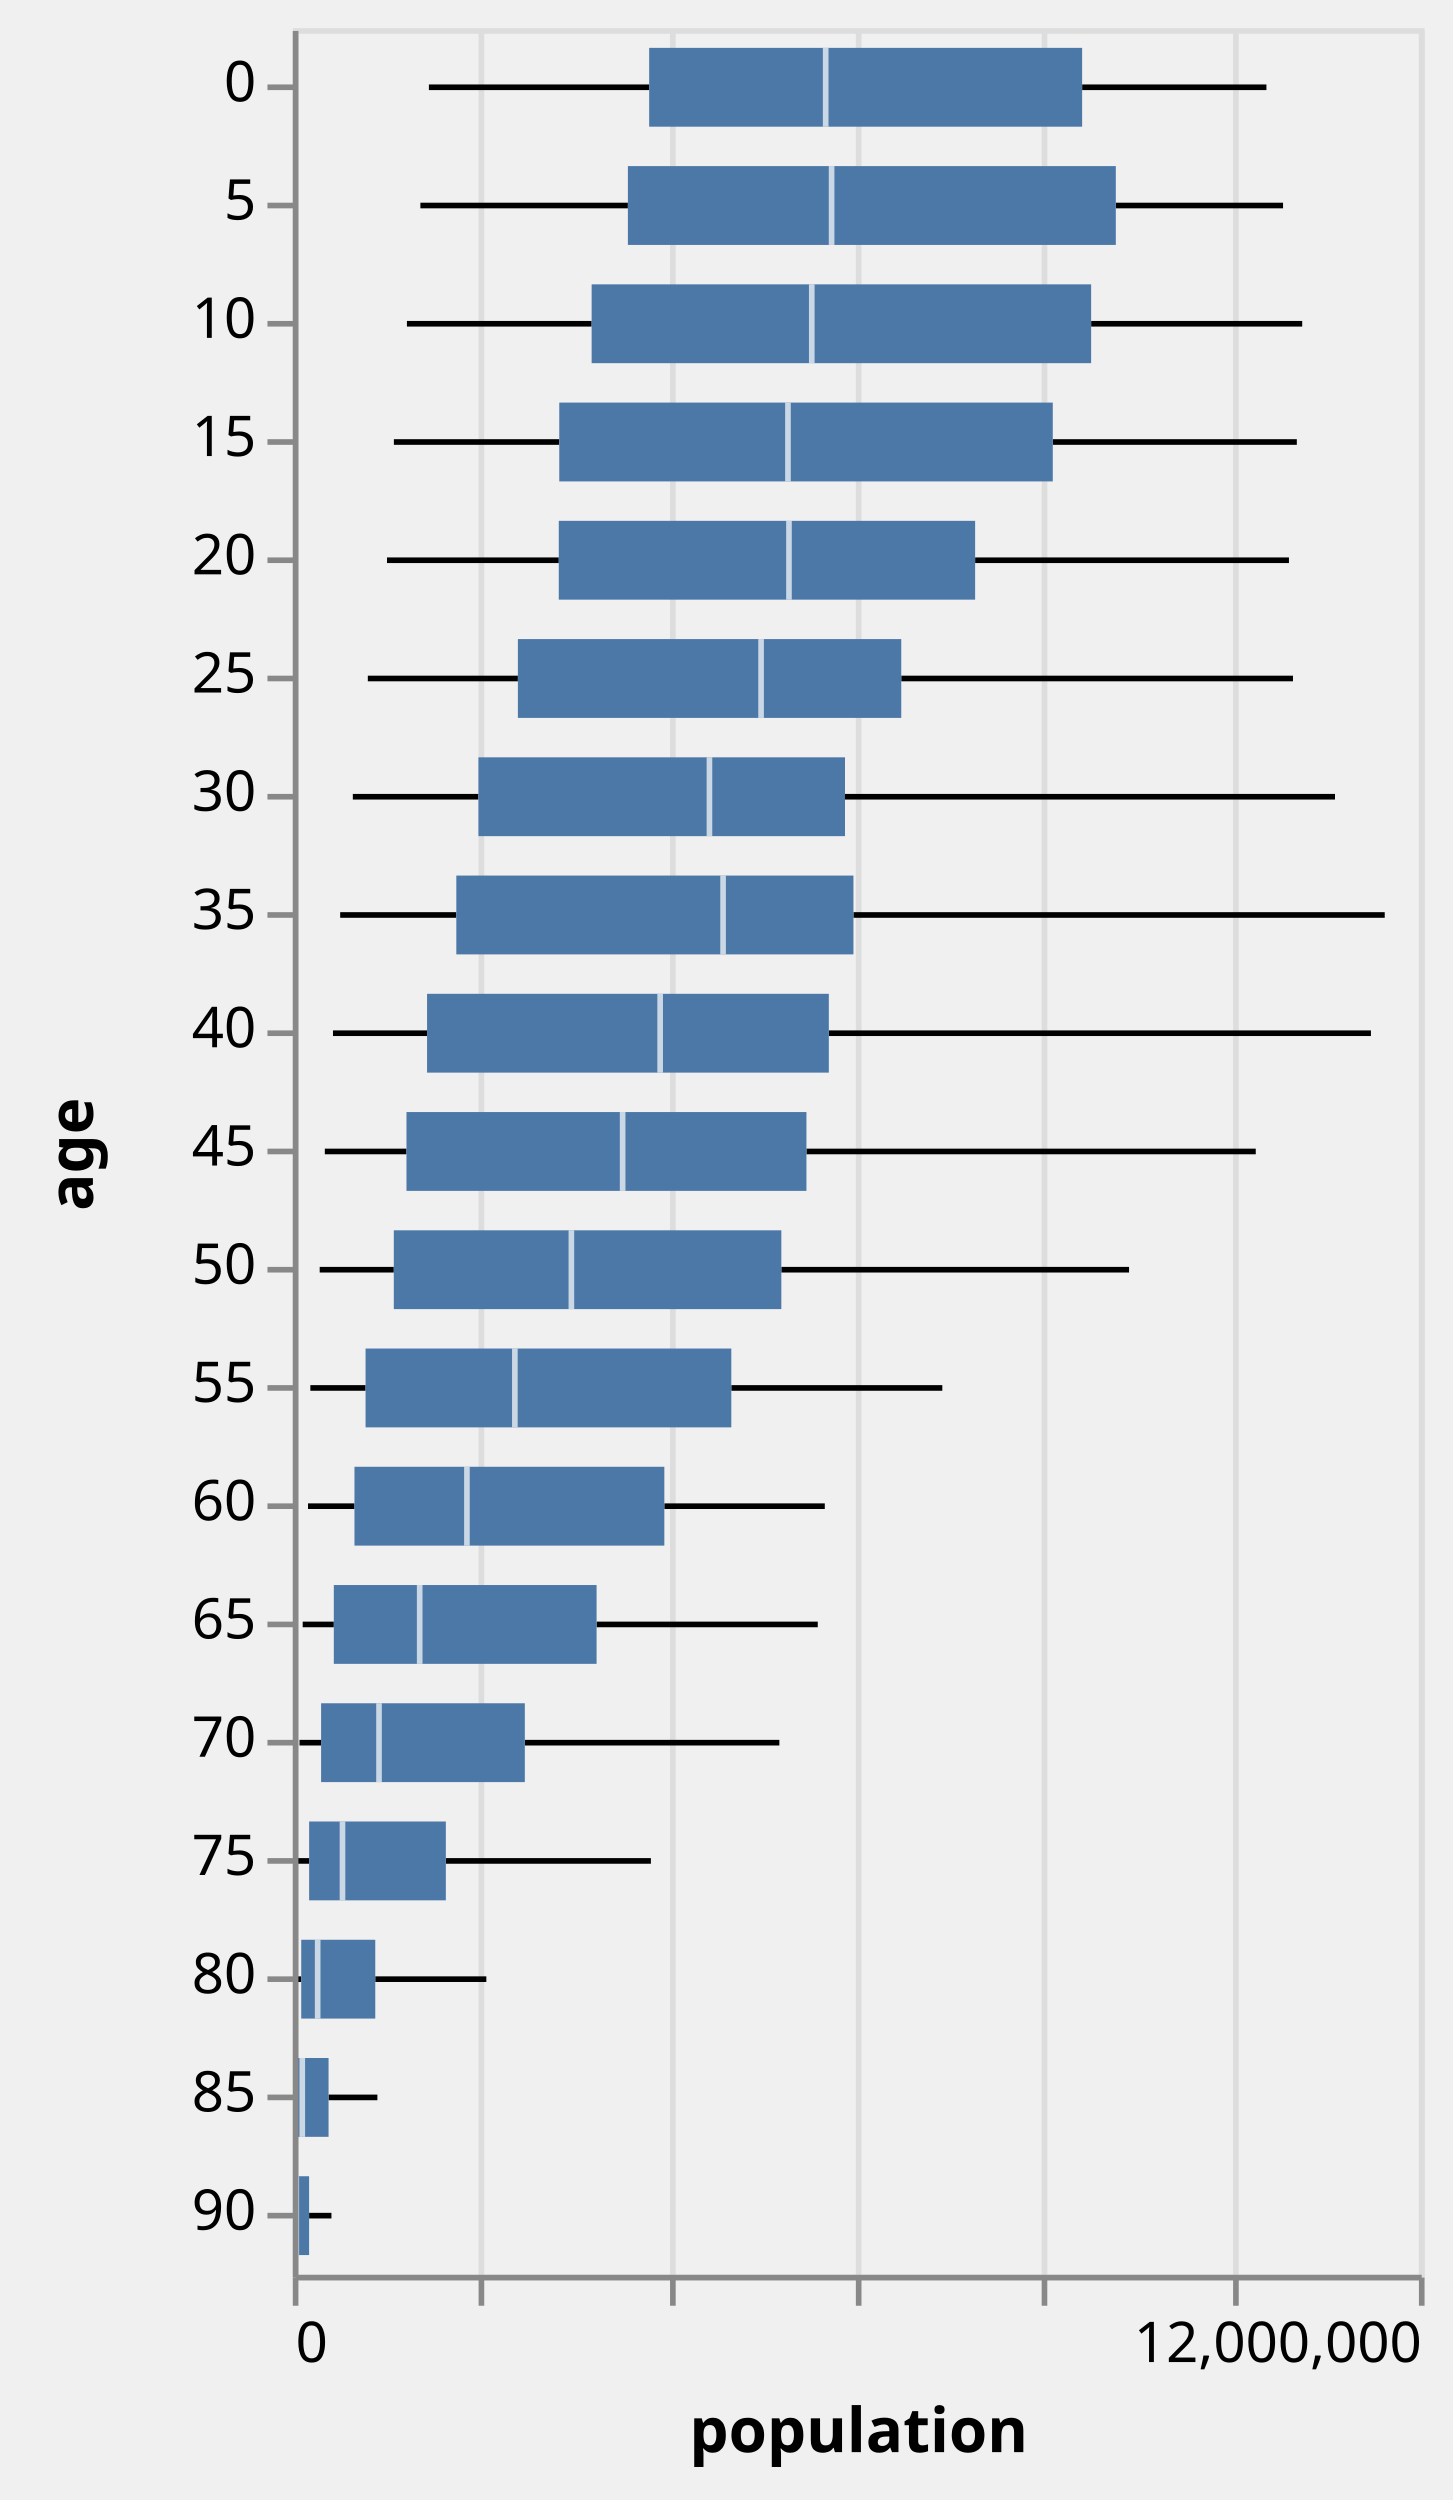
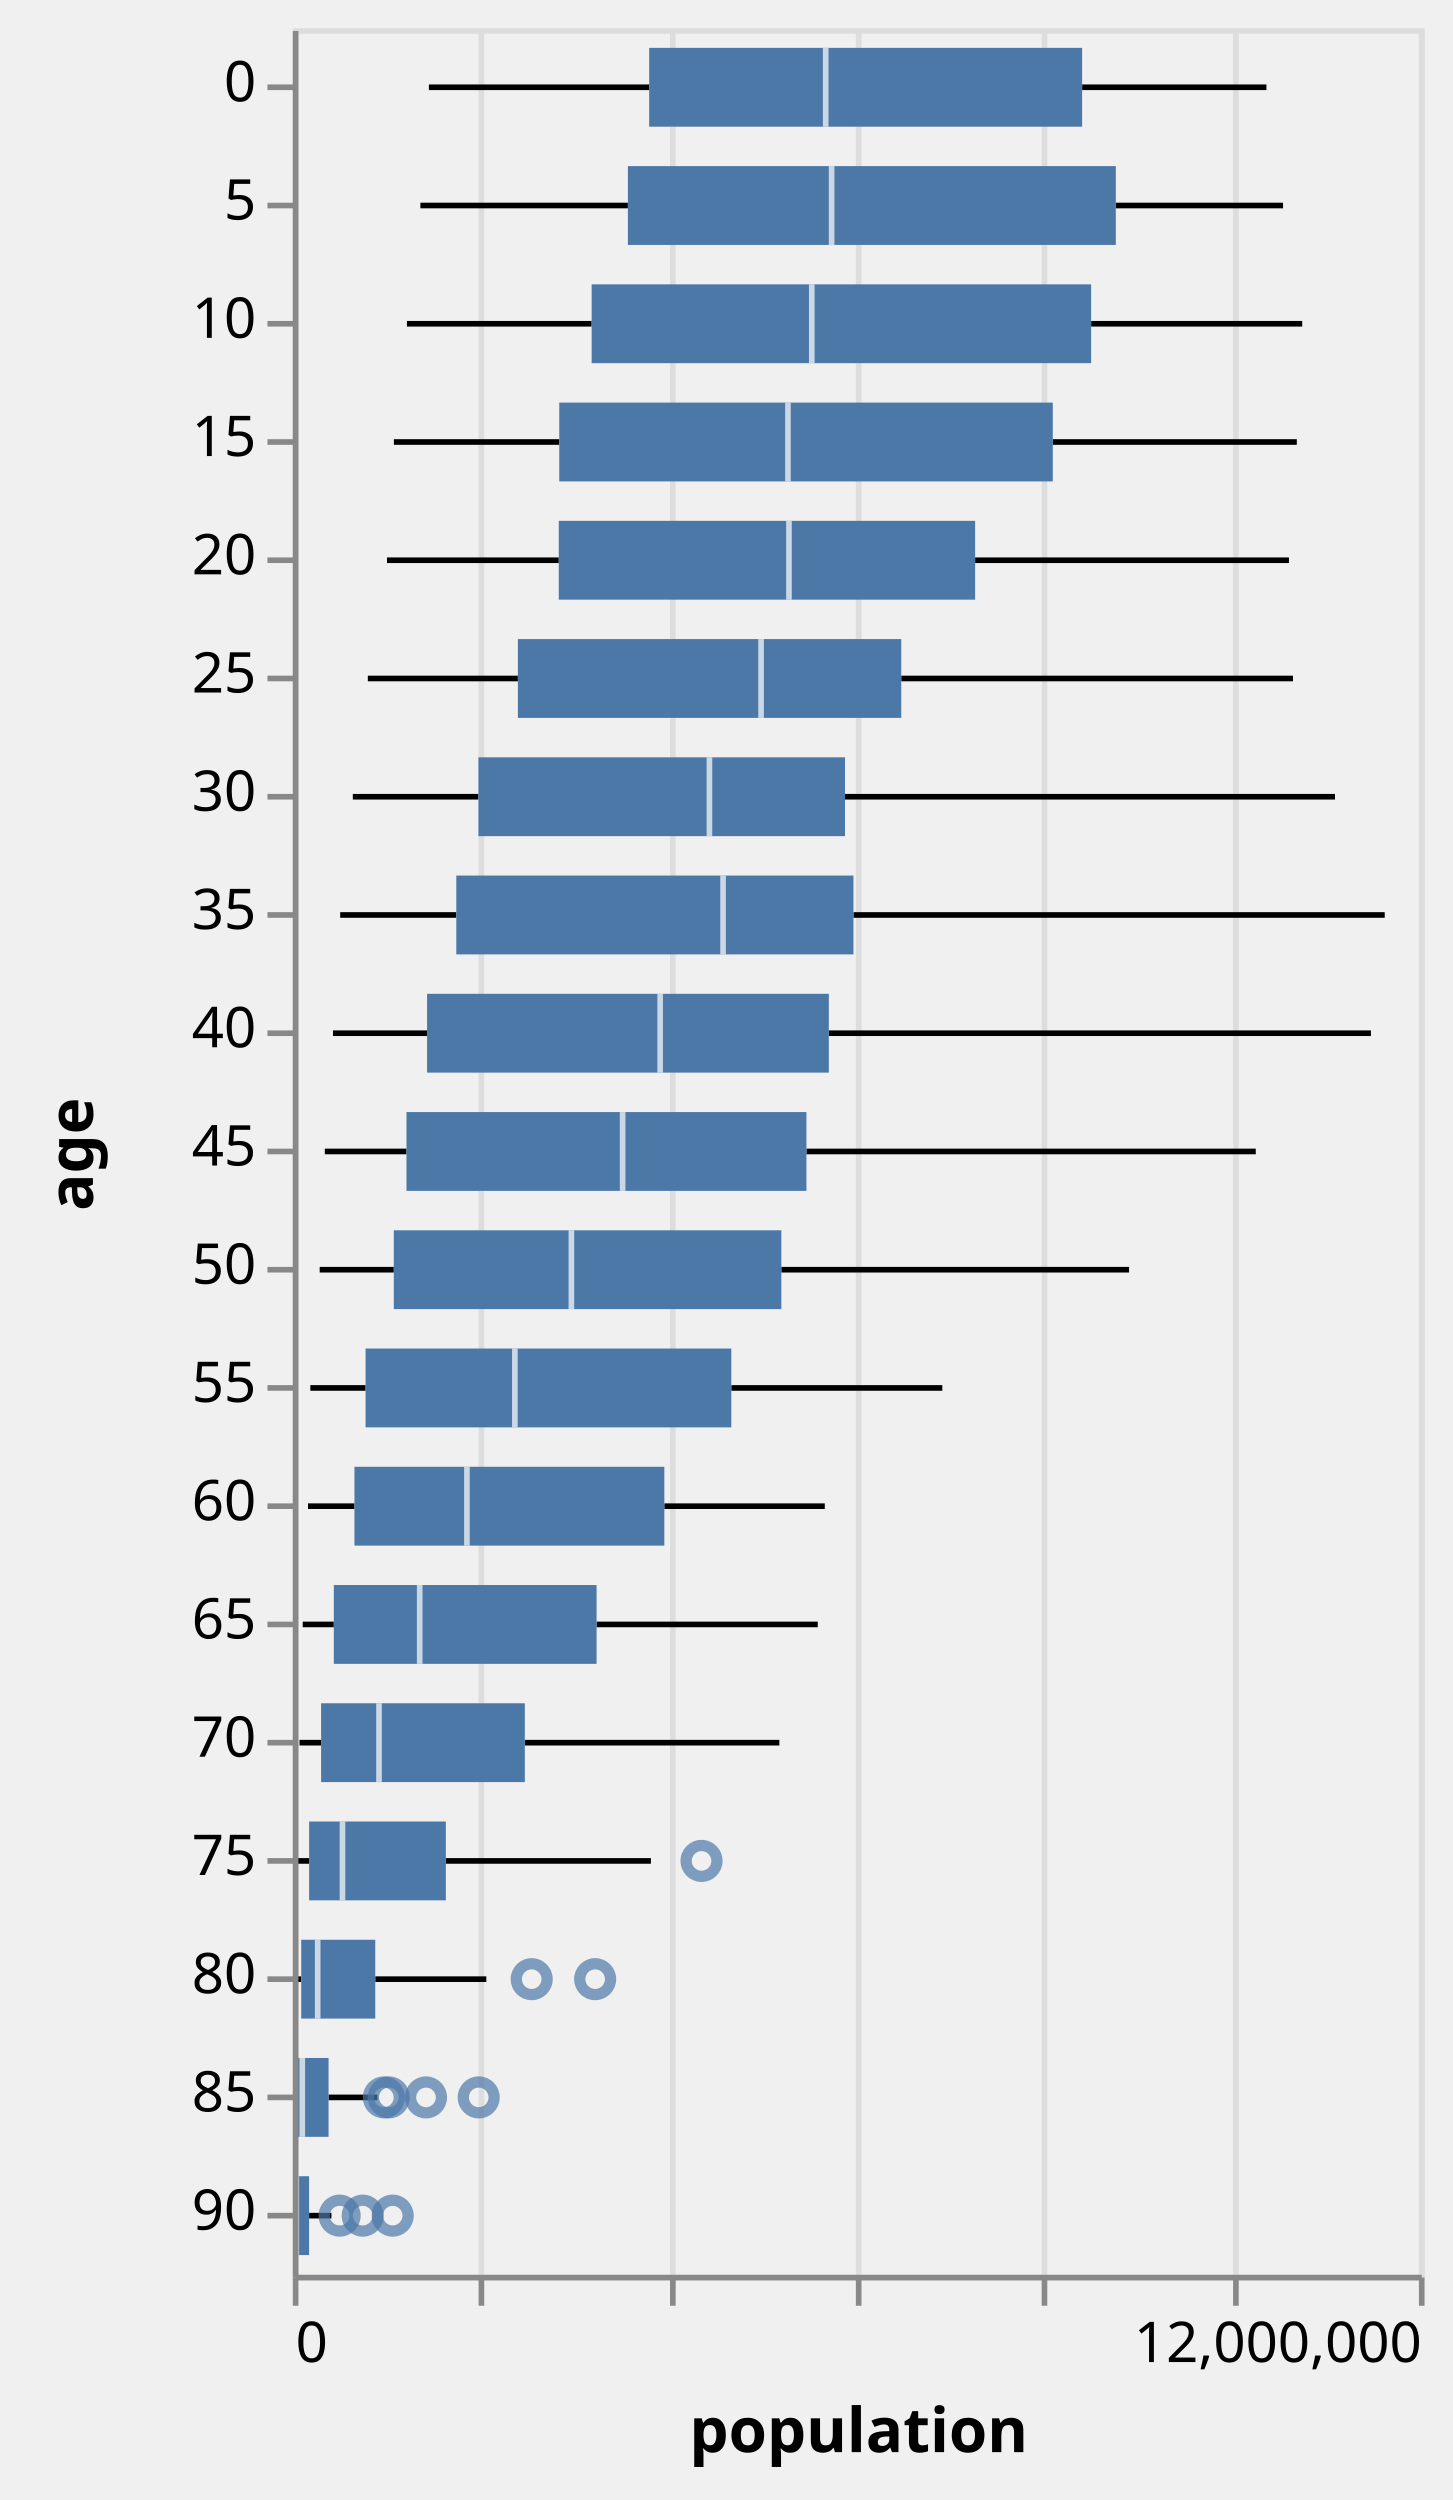
<svg xmlns="http://www.w3.org/2000/svg" class="marks" width="258" height="444" viewBox="0 0 258 444" version="1.1">
  <g transform="translate(52,5)">
    <g class="mark-group role-frame root">
      <g transform="translate(0,0)">
        <path class="background" d="M0.5,0.5h200v399h-200Z" style="fill: none; stroke: #ddd;" />
        <g>
          <g class="mark-group role-axis">
            <g transform="translate(0.5,399.5)">
              <path class="background" d="M0,0h0v0h0Z" style="pointer-events: none; fill: none;" />
              <g>
                <g class="mark-rule role-axis-grid" style="pointer-events: none;">
                  <line transform="translate(0,0)" x2="0" y2="-399" style="fill: none; stroke: #ddd; stroke-width: 1; opacity: 1;" />
                  <line transform="translate(33,0)" x2="0" y2="-399" style="fill: none; stroke: #ddd; stroke-width: 1; opacity: 1;" />
                  <line transform="translate(67,0)" x2="0" y2="-399" style="fill: none; stroke: #ddd; stroke-width: 1; opacity: 1;" />
                  <line transform="translate(100,0)" x2="0" y2="-399" style="fill: none; stroke: #ddd; stroke-width: 1; opacity: 1;" />
                  <line transform="translate(133,0)" x2="0" y2="-399" style="fill: none; stroke: #ddd; stroke-width: 1; opacity: 1;" />
                  <line transform="translate(167,0)" x2="0" y2="-399" style="fill: none; stroke: #ddd; stroke-width: 1; opacity: 1;" />
                  <line transform="translate(200,0)" x2="0" y2="-399" style="fill: none; stroke: #ddd; stroke-width: 1; opacity: 1;" />
                </g>
              </g>
            </g>
          </g>
-           <g class="mark-rule role-mark layer_0_marks">
+           <g class="mark-rule role-mark layer_0_layer_0_marks">
            <line transform="translate(24.17293,10.5)" x2="39.119" y2="0" style="fill: none; stroke: black;" />
            <line transform="translate(22.66113,31.5)" x2="36.851" y2="0" style="fill: none; stroke: black;" />
            <line transform="translate(20.26857,52.5)" x2="32.804" y2="0" style="fill: none; stroke: black;" />
            <line transform="translate(17.95222,73.5)" x2="29.374" y2="0" style="fill: none; stroke: black;" />
            <line transform="translate(16.73068,94.5)" x2="30.508" y2="0" style="fill: none; stroke: black;" />
            <line transform="translate(13.3247,115.5)" x2="26.651" y2="0" style="fill: none; stroke: black;" />
            <line transform="translate(10.6606,136.5)" x2="22.308" y2="0" style="fill: none; stroke: black;" />
            <line transform="translate(8.416867,157.5)" x2="20.625" y2="0" style="fill: none; stroke: black;" />
            <line transform="translate(7.136417,178.5)" x2="16.711" y2="0" style="fill: none; stroke: black;" />
            <line transform="translate(5.687567,199.5)" x2="14.504" y2="0" style="fill: none; stroke: black;" />
            <line transform="translate(4.776333,220.5)" x2="13.163" y2="0" style="fill: none; stroke: black;" />
            <line transform="translate(3.120133,241.5)" x2="9.805" y2="0" style="fill: none; stroke: black;" />
            <line transform="translate(2.703933,262.5)" x2="8.248" y2="0" style="fill: none; stroke: black;" />
            <line transform="translate(1.7589,283.5)" x2="5.526" y2="0" style="fill: none; stroke: black;" />
            <line transform="translate(1.196033,304.5)" x2="3.83" y2="0" style="fill: none; stroke: black;" />
            <line transform="translate(0.6704833,325.5)" x2="2.231" y2="0" style="fill: none; stroke: black;" />
            <line transform="translate(0.3824833,346.5)" x2="1.115" y2="0" style="fill: none; stroke: black;" />
            <line transform="translate(0.1364333,367.5)" x2="0.437" y2="0" style="fill: none; stroke: black;" />
            <line transform="translate(0.08765,388.5)" x2="0.166" y2="0" style="fill: none; stroke: black;" />
          </g>
-           <g class="mark-rule role-mark layer_1_marks">
+           <g class="mark-rule role-mark layer_0_layer_1_marks">
            <line transform="translate(140.1874,10.5)" x2="32.729" y2="0" style="fill: none; stroke: black;" />
            <line transform="translate(146.1691,31.5)" x2="29.7" y2="0" style="fill: none; stroke: black;" />
            <line transform="translate(141.7849,52.5)" x2="37.488" y2="0" style="fill: none; stroke: black;" />
            <line transform="translate(134.9745,73.5)" x2="43.34" y2="0" style="fill: none; stroke: black;" />
            <line transform="translate(121.1817,94.5)" x2="55.734" y2="0" style="fill: none; stroke: black;" />
            <line transform="translate(108.0635,115.5)" x2="69.57" y2="0" style="fill: none; stroke: black;" />
            <line transform="translate(98.07073,136.5)" x2="87.025" y2="0" style="fill: none; stroke: black;" />
            <line transform="translate(99.57171,157.5)" x2="94.356" y2="0" style="fill: none; stroke: black;" />
            <line transform="translate(95.19901,178.5)" x2="96.277" y2="0" style="fill: none; stroke: black;" />
            <line transform="translate(91.22392,199.5)" x2="79.797" y2="0" style="fill: none; stroke: black;" />
            <line transform="translate(86.76575,220.5)" x2="61.753" y2="0" style="fill: none; stroke: black;" />
            <line transform="translate(77.88171,241.5)" x2="37.473" y2="0" style="fill: none; stroke: black;" />
            <line transform="translate(65.98653,262.5)" x2="28.496" y2="0" style="fill: none; stroke: black;" />
            <line transform="translate(53.95293,283.5)" x2="39.282" y2="0" style="fill: none; stroke: black;" />
            <line transform="translate(41.20943,304.5)" x2="45.205" y2="0" style="fill: none; stroke: black;" />
            <line transform="translate(27.18076,325.5)" x2="36.419" y2="0" style="fill: none; stroke: black;" />
            <line transform="translate(14.64757,346.5)" x2="19.726" y2="0" style="fill: none; stroke: black;" />
            <line transform="translate(6.353496,367.5)" x2="8.67" y2="0" style="fill: none; stroke: black;" />
            <line transform="translate(2.897,388.5)" x2="3.965" y2="0" style="fill: none; stroke: black;" />
          </g>
-           <g class="mark-rect role-mark layer_2_marks">
+           <g class="mark-rect role-mark layer_0_layer_2_marks">
            <path d="M63.292,3.5h76.895v14h-76.895Z" style="fill: #4c78a8;" />
            <path d="M59.512,24.5h86.657v14h-86.657Z" style="fill: #4c78a8;" />
            <path d="M53.073,45.5h88.712v14h-88.712Z" style="fill: #4c78a8;" />
            <path d="M47.326,66.5h87.648v14h-87.648Z" style="fill: #4c78a8;" />
            <path d="M47.239,87.5h73.943v14h-73.943Z" style="fill: #4c78a8;" />
            <path d="M39.976,108.5h68.088v14h-68.088Z" style="fill: #4c78a8;" />
            <path d="M32.969,129.5h65.102v14h-65.102Z" style="fill: #4c78a8;" />
            <path d="M29.042,150.5h70.53v14h-70.53Z" style="fill: #4c78a8;" />
            <path d="M23.847,171.5h71.352v14h-71.352Z" style="fill: #4c78a8;" />
            <path d="M20.191,192.5h71.032v14h-71.032Z" style="fill: #4c78a8;" />
            <path d="M17.939,213.5h68.826v14h-68.826Z" style="fill: #4c78a8;" />
            <path d="M12.925,234.5h64.956v14h-64.956Z" style="fill: #4c78a8;" />
            <path d="M10.952,255.5h55.035v14h-55.035Z" style="fill: #4c78a8;" />
            <path d="M7.285,276.5h46.668v14h-46.668Z" style="fill: #4c78a8;" />
            <path d="M5.026,297.5h36.183v14h-36.183Z" style="fill: #4c78a8;" />
            <path d="M2.902,318.5h24.279v14h-24.279Z" style="fill: #4c78a8;" />
            <path d="M1.497,339.5h13.15v14h-13.15Z" style="fill: #4c78a8;" />
            <path d="M0.574,360.5h5.78v14h-5.78Z" style="fill: #4c78a8;" />
            <path d="M0.254,381.5h2.643v14h-2.643Z" style="fill: #4c78a8;" />
          </g>
-           <g class="mark-rect role-mark layer_3_marks">
+           <g class="mark-rect role-mark layer_0_layer_3_marks">
            <path d="M94.14,3.5h1v14h-1Z" style="fill: white; opacity: 0.7;" />
            <path d="M95.191,24.5h1v14h-1Z" style="fill: white; opacity: 0.7;" />
            <path d="M91.671,45.5h1v14h-1Z" style="fill: white; opacity: 0.7;" />
            <path d="M87.441,66.5h1v14h-1Z" style="fill: white; opacity: 0.7;" />
            <path d="M87.62,87.5h1v14h-1Z" style="fill: white; opacity: 0.7;" />
            <path d="M82.667,108.5h1v14h-1Z" style="fill: white; opacity: 0.7;" />
            <path d="M73.497,129.5h1v14h-1Z" style="fill: white; opacity: 0.7;" />
            <path d="M75.919,150.5h1v14h-1Z" style="fill: white; opacity: 0.7;" />
            <path d="M64.743,171.5h1v14h-1Z" style="fill: white; opacity: 0.7;" />
            <path d="M58.081,192.5h1v14h-1Z" style="fill: white; opacity: 0.7;" />
            <path d="M48.977,213.5h1v14h-1Z" style="fill: white; opacity: 0.7;" />
            <path d="M38.939,234.5h1v14h-1Z" style="fill: white; opacity: 0.7;" />
            <path d="M30.426,255.5h1v14h-1Z" style="fill: white; opacity: 0.7;" />
            <path d="M22.038,276.5h1v14h-1Z" style="fill: white; opacity: 0.7;" />
            <path d="M14.813,297.5h1v14h-1Z" style="fill: white; opacity: 0.7;" />
            <path d="M8.326,318.5h1v14h-1Z" style="fill: white; opacity: 0.7;" />
            <path d="M3.919,339.5h1v14h-1Z" style="fill: white; opacity: 0.7;" />
            <path d="M1.184,360.5h1v14h-1Z" style="fill: white; opacity: 0.7;" />
            <path d="M0.12,381.5h1v14h-1Z" style="fill: white; opacity: 0.7;" />
+           </g>
+           <g class="mark-symbol role-mark layer_1_marks">
+             <path transform="translate(17.05192,367.5)" d="M2.739,0A2.739,2.739,0,1,1,-2.739,0A2.739,2.739,0,1,1,2.739,0" style="fill: none; stroke: #4c78a8; stroke-width: 2; opacity: 0.7;" />
+             <path transform="translate(8.317433,388.5)" d="M2.739,0A2.739,2.739,0,1,1,-2.739,0A2.739,2.739,0,1,1,2.739,0" style="fill: none; stroke: #4c78a8; stroke-width: 2; opacity: 0.7;" />
+             <path transform="translate(42.42883,346.5)" d="M2.739,0A2.739,2.739,0,1,1,-2.739,0A2.739,2.739,0,1,1,2.739,0" style="fill: none; stroke: #4c78a8; stroke-width: 2; opacity: 0.7;" />
+             <path transform="translate(23.65823,367.5)" d="M2.739,0A2.739,2.739,0,1,1,-2.739,0A2.739,2.739,0,1,1,2.739,0" style="fill: none; stroke: #4c78a8; stroke-width: 2; opacity: 0.7;" />
+             <path transform="translate(12.4191,388.5)" d="M2.739,0A2.739,2.739,0,1,1,-2.739,0A2.739,2.739,0,1,1,2.739,0" style="fill: none; stroke: #4c78a8; stroke-width: 2; opacity: 0.7;" />
+             <path transform="translate(72.59407,325.5)" d="M2.739,0A2.739,2.739,0,1,1,-2.739,0A2.739,2.739,0,1,1,2.739,0" style="fill: none; stroke: #4c78a8; stroke-width: 2; opacity: 0.7;" />
+             <path transform="translate(53.6983,346.5)" d="M2.739,0A2.739,2.739,0,1,1,-2.739,0A2.739,2.739,0,1,1,2.739,0" style="fill: none; stroke: #4c78a8; stroke-width: 2; opacity: 0.7;" />
+             <path transform="translate(16.17262,367.5)" d="M2.739,0A2.739,2.739,0,1,1,-2.739,0A2.739,2.739,0,1,1,2.739,0" style="fill: none; stroke: #4c78a8; stroke-width: 2; opacity: 0.7;" />
+             <path transform="translate(33.01927,367.5)" d="M2.739,0A2.739,2.739,0,1,1,-2.739,0A2.739,2.739,0,1,1,2.739,0" style="fill: none; stroke: #4c78a8; stroke-width: 2; opacity: 0.7;" />
+             <path transform="translate(17.74302,388.5)" d="M2.739,0A2.739,2.739,0,1,1,-2.739,0A2.739,2.739,0,1,1,2.739,0" style="fill: none; stroke: #4c78a8; stroke-width: 2; opacity: 0.7;" />
          </g>
          <g class="mark-group role-axis">
            <g transform="translate(0.5,399.5)">
              <path class="background" d="M0,0h0v0h0Z" style="pointer-events: none; fill: none;" />
              <g>
                <g class="mark-rule role-axis-tick" style="pointer-events: none;">
                  <line transform="translate(0,0)" x2="0" y2="5" style="fill: none; stroke: #888; stroke-width: 1; opacity: 1;" />
                  <line transform="translate(33,0)" x2="0" y2="5" style="fill: none; stroke: #888; stroke-width: 1; opacity: 1;" />
                  <line transform="translate(67,0)" x2="0" y2="5" style="fill: none; stroke: #888; stroke-width: 1; opacity: 1;" />
                  <line transform="translate(100,0)" x2="0" y2="5" style="fill: none; stroke: #888; stroke-width: 1; opacity: 1;" />
                  <line transform="translate(133,0)" x2="0" y2="5" style="fill: none; stroke: #888; stroke-width: 1; opacity: 1;" />
                  <line transform="translate(167,0)" x2="0" y2="5" style="fill: none; stroke: #888; stroke-width: 1; opacity: 1;" />
                  <line transform="translate(200,0)" x2="0" y2="5" style="fill: none; stroke: #888; stroke-width: 1; opacity: 1;" />
                </g>
                <g class="mark-text role-axis-label" style="pointer-events: none;">
                  <text text-anchor="start" transform="translate(0,15)" style="font: 10px sans-serif; fill: #000; opacity: 1;">0</text>
                  <text text-anchor="middle" transform="translate(33.33333,15)" style="font: 10px sans-serif; fill: #000; opacity: 0;">2,000,000</text>
                  <text text-anchor="middle" transform="translate(66.66667,15)" style="font: 10px sans-serif; fill: #000; opacity: 0;">4,000,000</text>
                  <text text-anchor="middle" transform="translate(100,15)" style="font: 10px sans-serif; fill: #000; opacity: 0;">6,000,000</text>
                  <text text-anchor="middle" transform="translate(133.3333,15)" style="font: 10px sans-serif; fill: #000; opacity: 0;">8,000,000</text>
                  <text text-anchor="middle" transform="translate(166.6667,15)" style="font: 10px sans-serif; fill: #000; opacity: 0;">10,000,000</text>
                  <text text-anchor="end" transform="translate(200,15)" style="font: 10px sans-serif; fill: #000; opacity: 1;">12,000,000</text>
                </g>
                <g class="mark-rule role-axis-domain" style="pointer-events: none;">
                  <line transform="translate(0,0)" x2="200" y2="0" style="fill: none; stroke: #888; stroke-width: 1; opacity: 1;" />
                </g>
                <g class="mark-text role-axis-title" style="pointer-events: none;">
                  <text text-anchor="middle" transform="translate(100,31)" style="font: bold 11px sans-serif; fill: #000; opacity: 1;">population</text>
                </g>
              </g>
            </g>
          </g>
          <g class="mark-group role-axis">
            <g transform="translate(0.5,0.5)">
              <path class="background" d="M0,0h0v0h0Z" style="pointer-events: none; fill: none;" />
              <g>
                <g class="mark-rule role-axis-tick" style="pointer-events: none;">
                  <line transform="translate(0,10)" x2="-5" y2="0" style="fill: none; stroke: #888; stroke-width: 1; opacity: 1;" />
                  <line transform="translate(0,31)" x2="-5" y2="0" style="fill: none; stroke: #888; stroke-width: 1; opacity: 1;" />
                  <line transform="translate(0,52)" x2="-5" y2="0" style="fill: none; stroke: #888; stroke-width: 1; opacity: 1;" />
                  <line transform="translate(0,73)" x2="-5" y2="0" style="fill: none; stroke: #888; stroke-width: 1; opacity: 1;" />
                  <line transform="translate(0,94)" x2="-5" y2="0" style="fill: none; stroke: #888; stroke-width: 1; opacity: 1;" />
                  <line transform="translate(0,115)" x2="-5" y2="0" style="fill: none; stroke: #888; stroke-width: 1; opacity: 1;" />
                  <line transform="translate(0,136)" x2="-5" y2="0" style="fill: none; stroke: #888; stroke-width: 1; opacity: 1;" />
                  <line transform="translate(0,157)" x2="-5" y2="0" style="fill: none; stroke: #888; stroke-width: 1; opacity: 1;" />
                  <line transform="translate(0,178)" x2="-5" y2="0" style="fill: none; stroke: #888; stroke-width: 1; opacity: 1;" />
                  <line transform="translate(0,199)" x2="-5" y2="0" style="fill: none; stroke: #888; stroke-width: 1; opacity: 1;" />
                  <line transform="translate(0,220)" x2="-5" y2="0" style="fill: none; stroke: #888; stroke-width: 1; opacity: 1;" />
                  <line transform="translate(0,241)" x2="-5" y2="0" style="fill: none; stroke: #888; stroke-width: 1; opacity: 1;" />
                  <line transform="translate(0,262)" x2="-5" y2="0" style="fill: none; stroke: #888; stroke-width: 1; opacity: 1;" />
                  <line transform="translate(0,283)" x2="-5" y2="0" style="fill: none; stroke: #888; stroke-width: 1; opacity: 1;" />
                  <line transform="translate(0,304)" x2="-5" y2="0" style="fill: none; stroke: #888; stroke-width: 1; opacity: 1;" />
                  <line transform="translate(0,325)" x2="-5" y2="0" style="fill: none; stroke: #888; stroke-width: 1; opacity: 1;" />
                  <line transform="translate(0,346)" x2="-5" y2="0" style="fill: none; stroke: #888; stroke-width: 1; opacity: 1;" />
                  <line transform="translate(0,367)" x2="-5" y2="0" style="fill: none; stroke: #888; stroke-width: 1; opacity: 1;" />
                  <line transform="translate(0,388)" x2="-5" y2="0" style="fill: none; stroke: #888; stroke-width: 1; opacity: 1;" />
                </g>
                <g class="mark-text role-axis-label" style="pointer-events: none;">
                  <text text-anchor="end" transform="translate(-7,12.5)" style="font: 10px sans-serif; fill: #000; opacity: 1;">0</text>
                  <text text-anchor="end" transform="translate(-7,33.5)" style="font: 10px sans-serif; fill: #000; opacity: 1;">5</text>
                  <text text-anchor="end" transform="translate(-7,54.5)" style="font: 10px sans-serif; fill: #000; opacity: 1;">10</text>
                  <text text-anchor="end" transform="translate(-7,75.5)" style="font: 10px sans-serif; fill: #000; opacity: 1;">15</text>
                  <text text-anchor="end" transform="translate(-7,96.5)" style="font: 10px sans-serif; fill: #000; opacity: 1;">20</text>
                  <text text-anchor="end" transform="translate(-7,117.5)" style="font: 10px sans-serif; fill: #000; opacity: 1;">25</text>
                  <text text-anchor="end" transform="translate(-7,138.5)" style="font: 10px sans-serif; fill: #000; opacity: 1;">30</text>
                  <text text-anchor="end" transform="translate(-7,159.5)" style="font: 10px sans-serif; fill: #000; opacity: 1;">35</text>
                  <text text-anchor="end" transform="translate(-7,180.5)" style="font: 10px sans-serif; fill: #000; opacity: 1;">40</text>
                  <text text-anchor="end" transform="translate(-7,201.5)" style="font: 10px sans-serif; fill: #000; opacity: 1;">45</text>
                  <text text-anchor="end" transform="translate(-7,222.5)" style="font: 10px sans-serif; fill: #000; opacity: 1;">50</text>
                  <text text-anchor="end" transform="translate(-7,243.5)" style="font: 10px sans-serif; fill: #000; opacity: 1;">55</text>
                  <text text-anchor="end" transform="translate(-7,264.5)" style="font: 10px sans-serif; fill: #000; opacity: 1;">60</text>
                  <text text-anchor="end" transform="translate(-7,285.5)" style="font: 10px sans-serif; fill: #000; opacity: 1;">65</text>
                  <text text-anchor="end" transform="translate(-7,306.5)" style="font: 10px sans-serif; fill: #000; opacity: 1;">70</text>
                  <text text-anchor="end" transform="translate(-7,327.5)" style="font: 10px sans-serif; fill: #000; opacity: 1;">75</text>
                  <text text-anchor="end" transform="translate(-7,348.5)" style="font: 10px sans-serif; fill: #000; opacity: 1;">80</text>
                  <text text-anchor="end" transform="translate(-7,369.5)" style="font: 10px sans-serif; fill: #000; opacity: 1;">85</text>
                  <text text-anchor="end" transform="translate(-7,390.5)" style="font: 10px sans-serif; fill: #000; opacity: 1;">90</text>
                </g>
                <g class="mark-rule role-axis-domain" style="pointer-events: none;">
                  <line transform="translate(0,0)" x2="0" y2="399" style="fill: none; stroke: #888; stroke-width: 1; opacity: 1;" />
                </g>
                <g class="mark-text role-axis-title" style="pointer-events: none;">
                  <text text-anchor="middle" transform="translate(-34,199.5) rotate(-90) translate(0,-2)" style="font: bold 11px sans-serif; fill: #000; opacity: 1;">age</text>
                </g>
              </g>
            </g>
          </g>
        </g>
      </g>
    </g>
  </g>
</svg>
